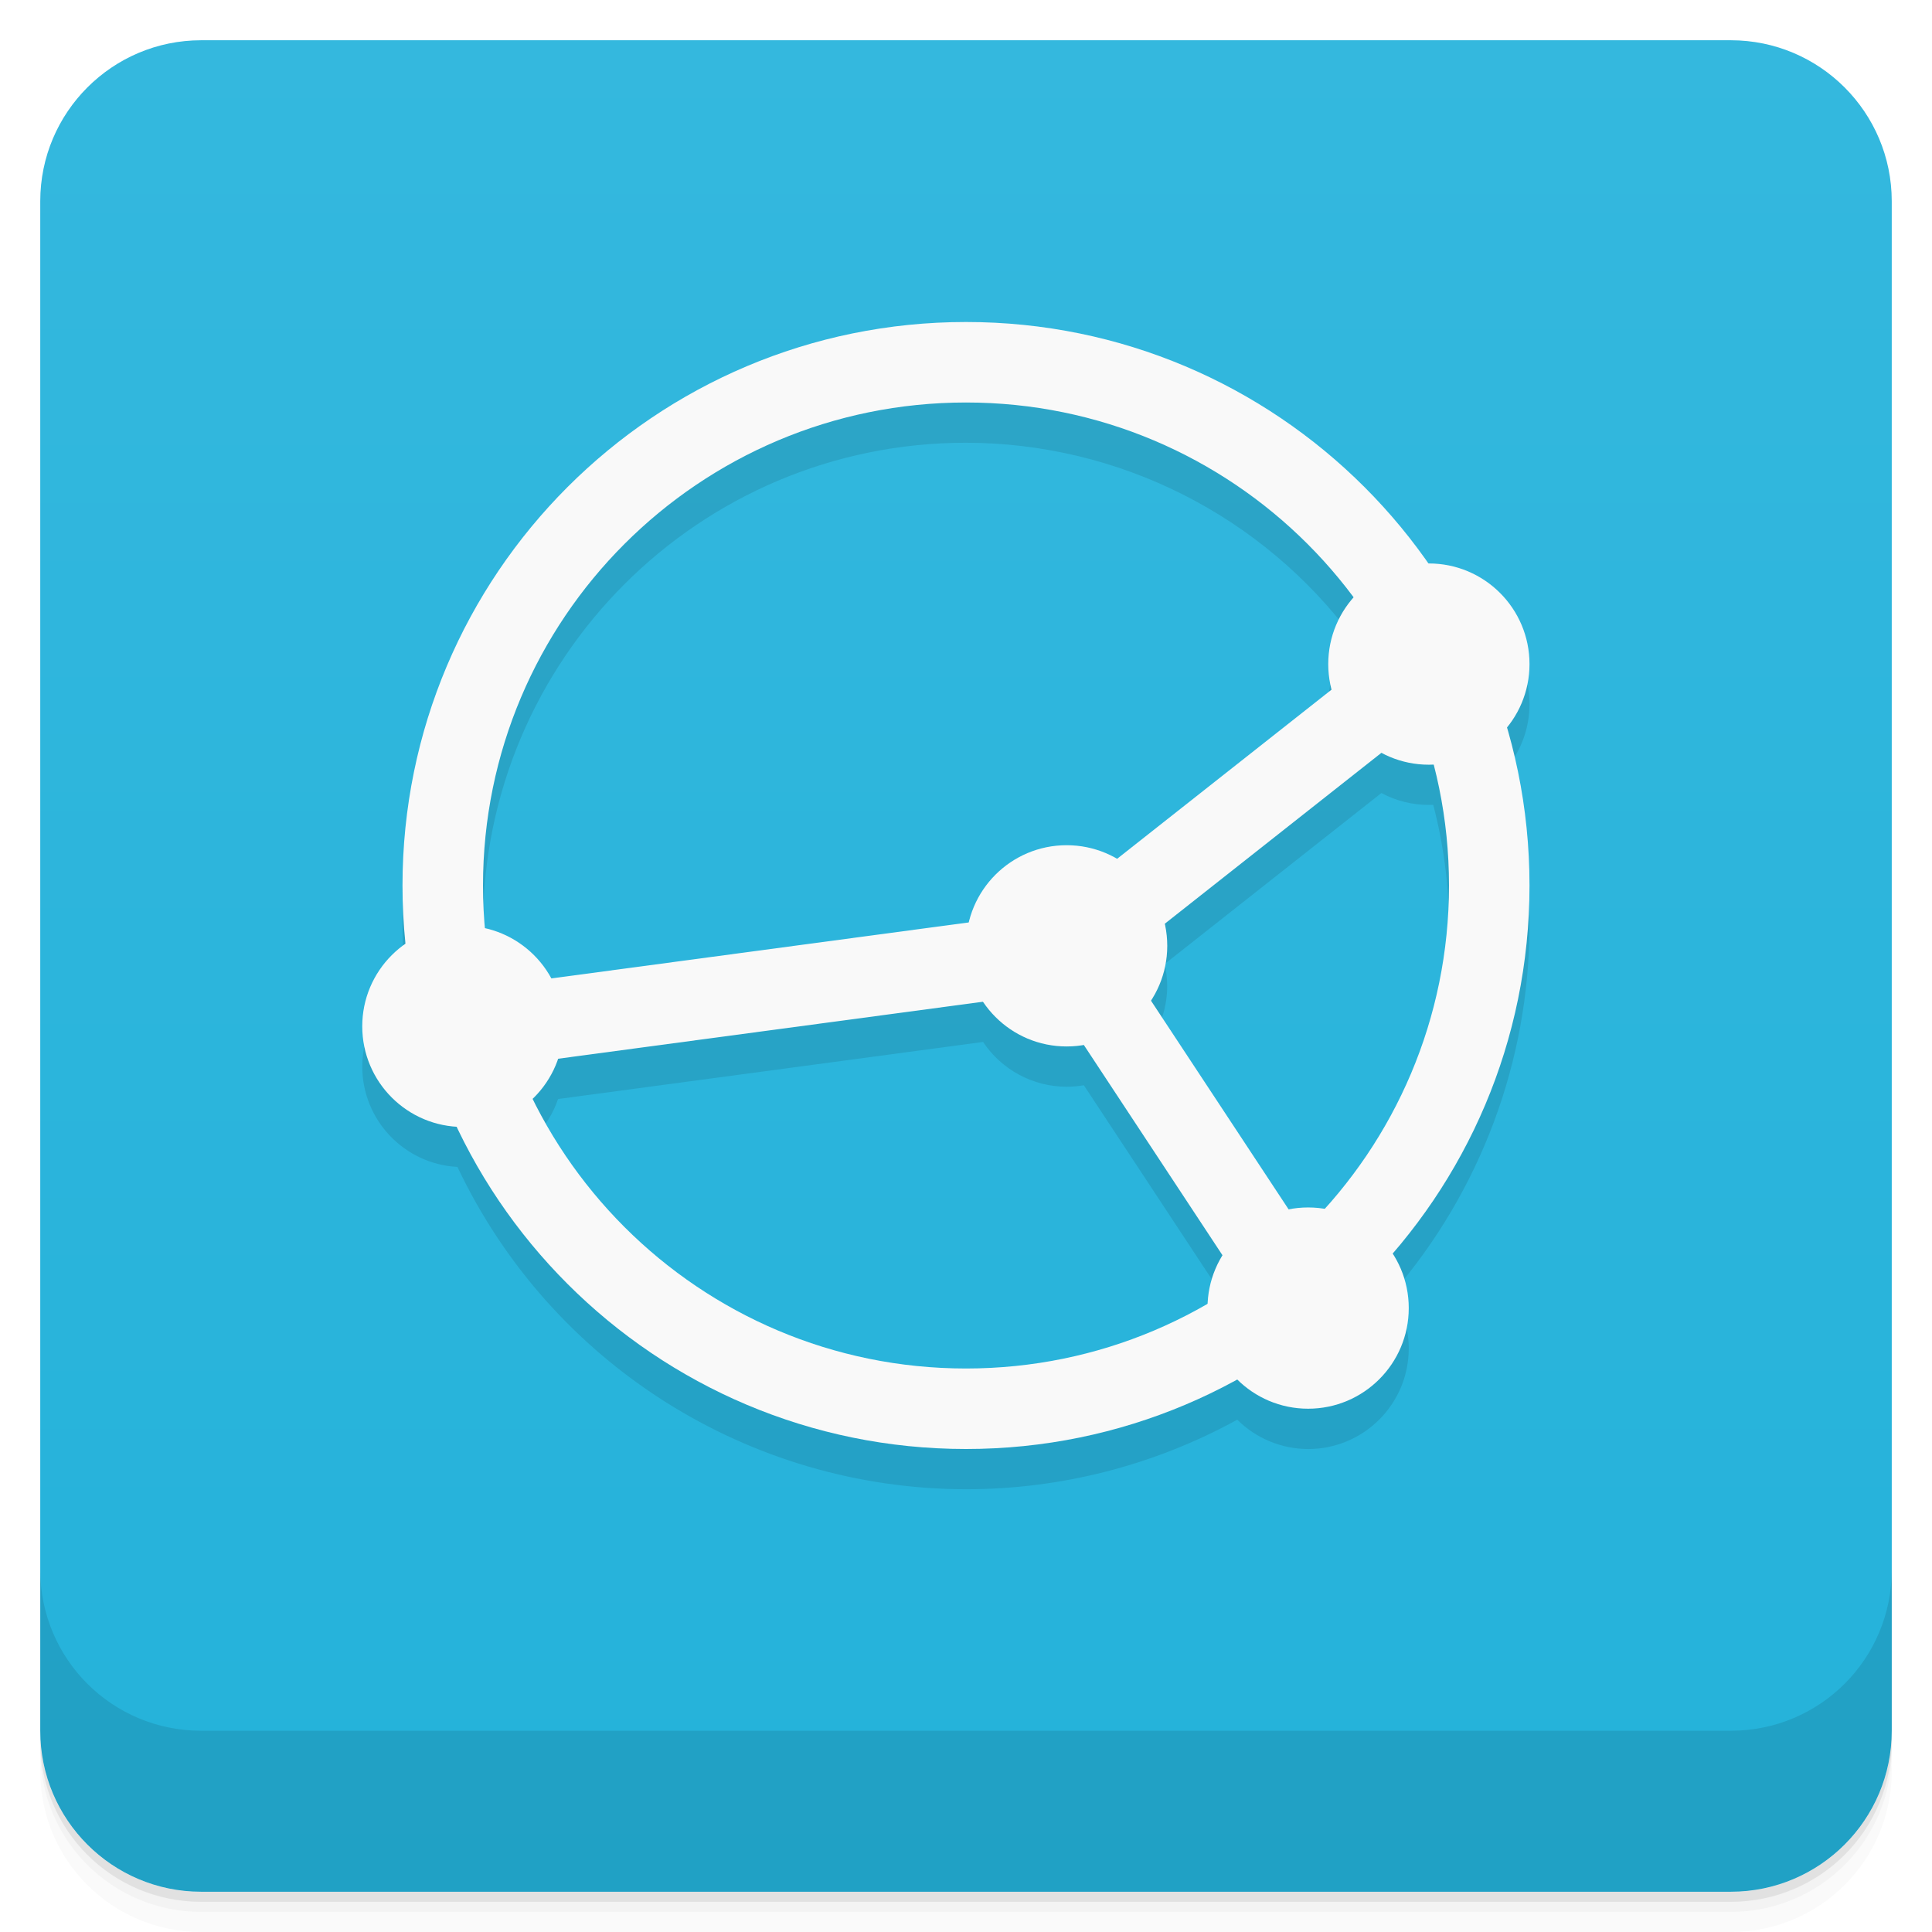
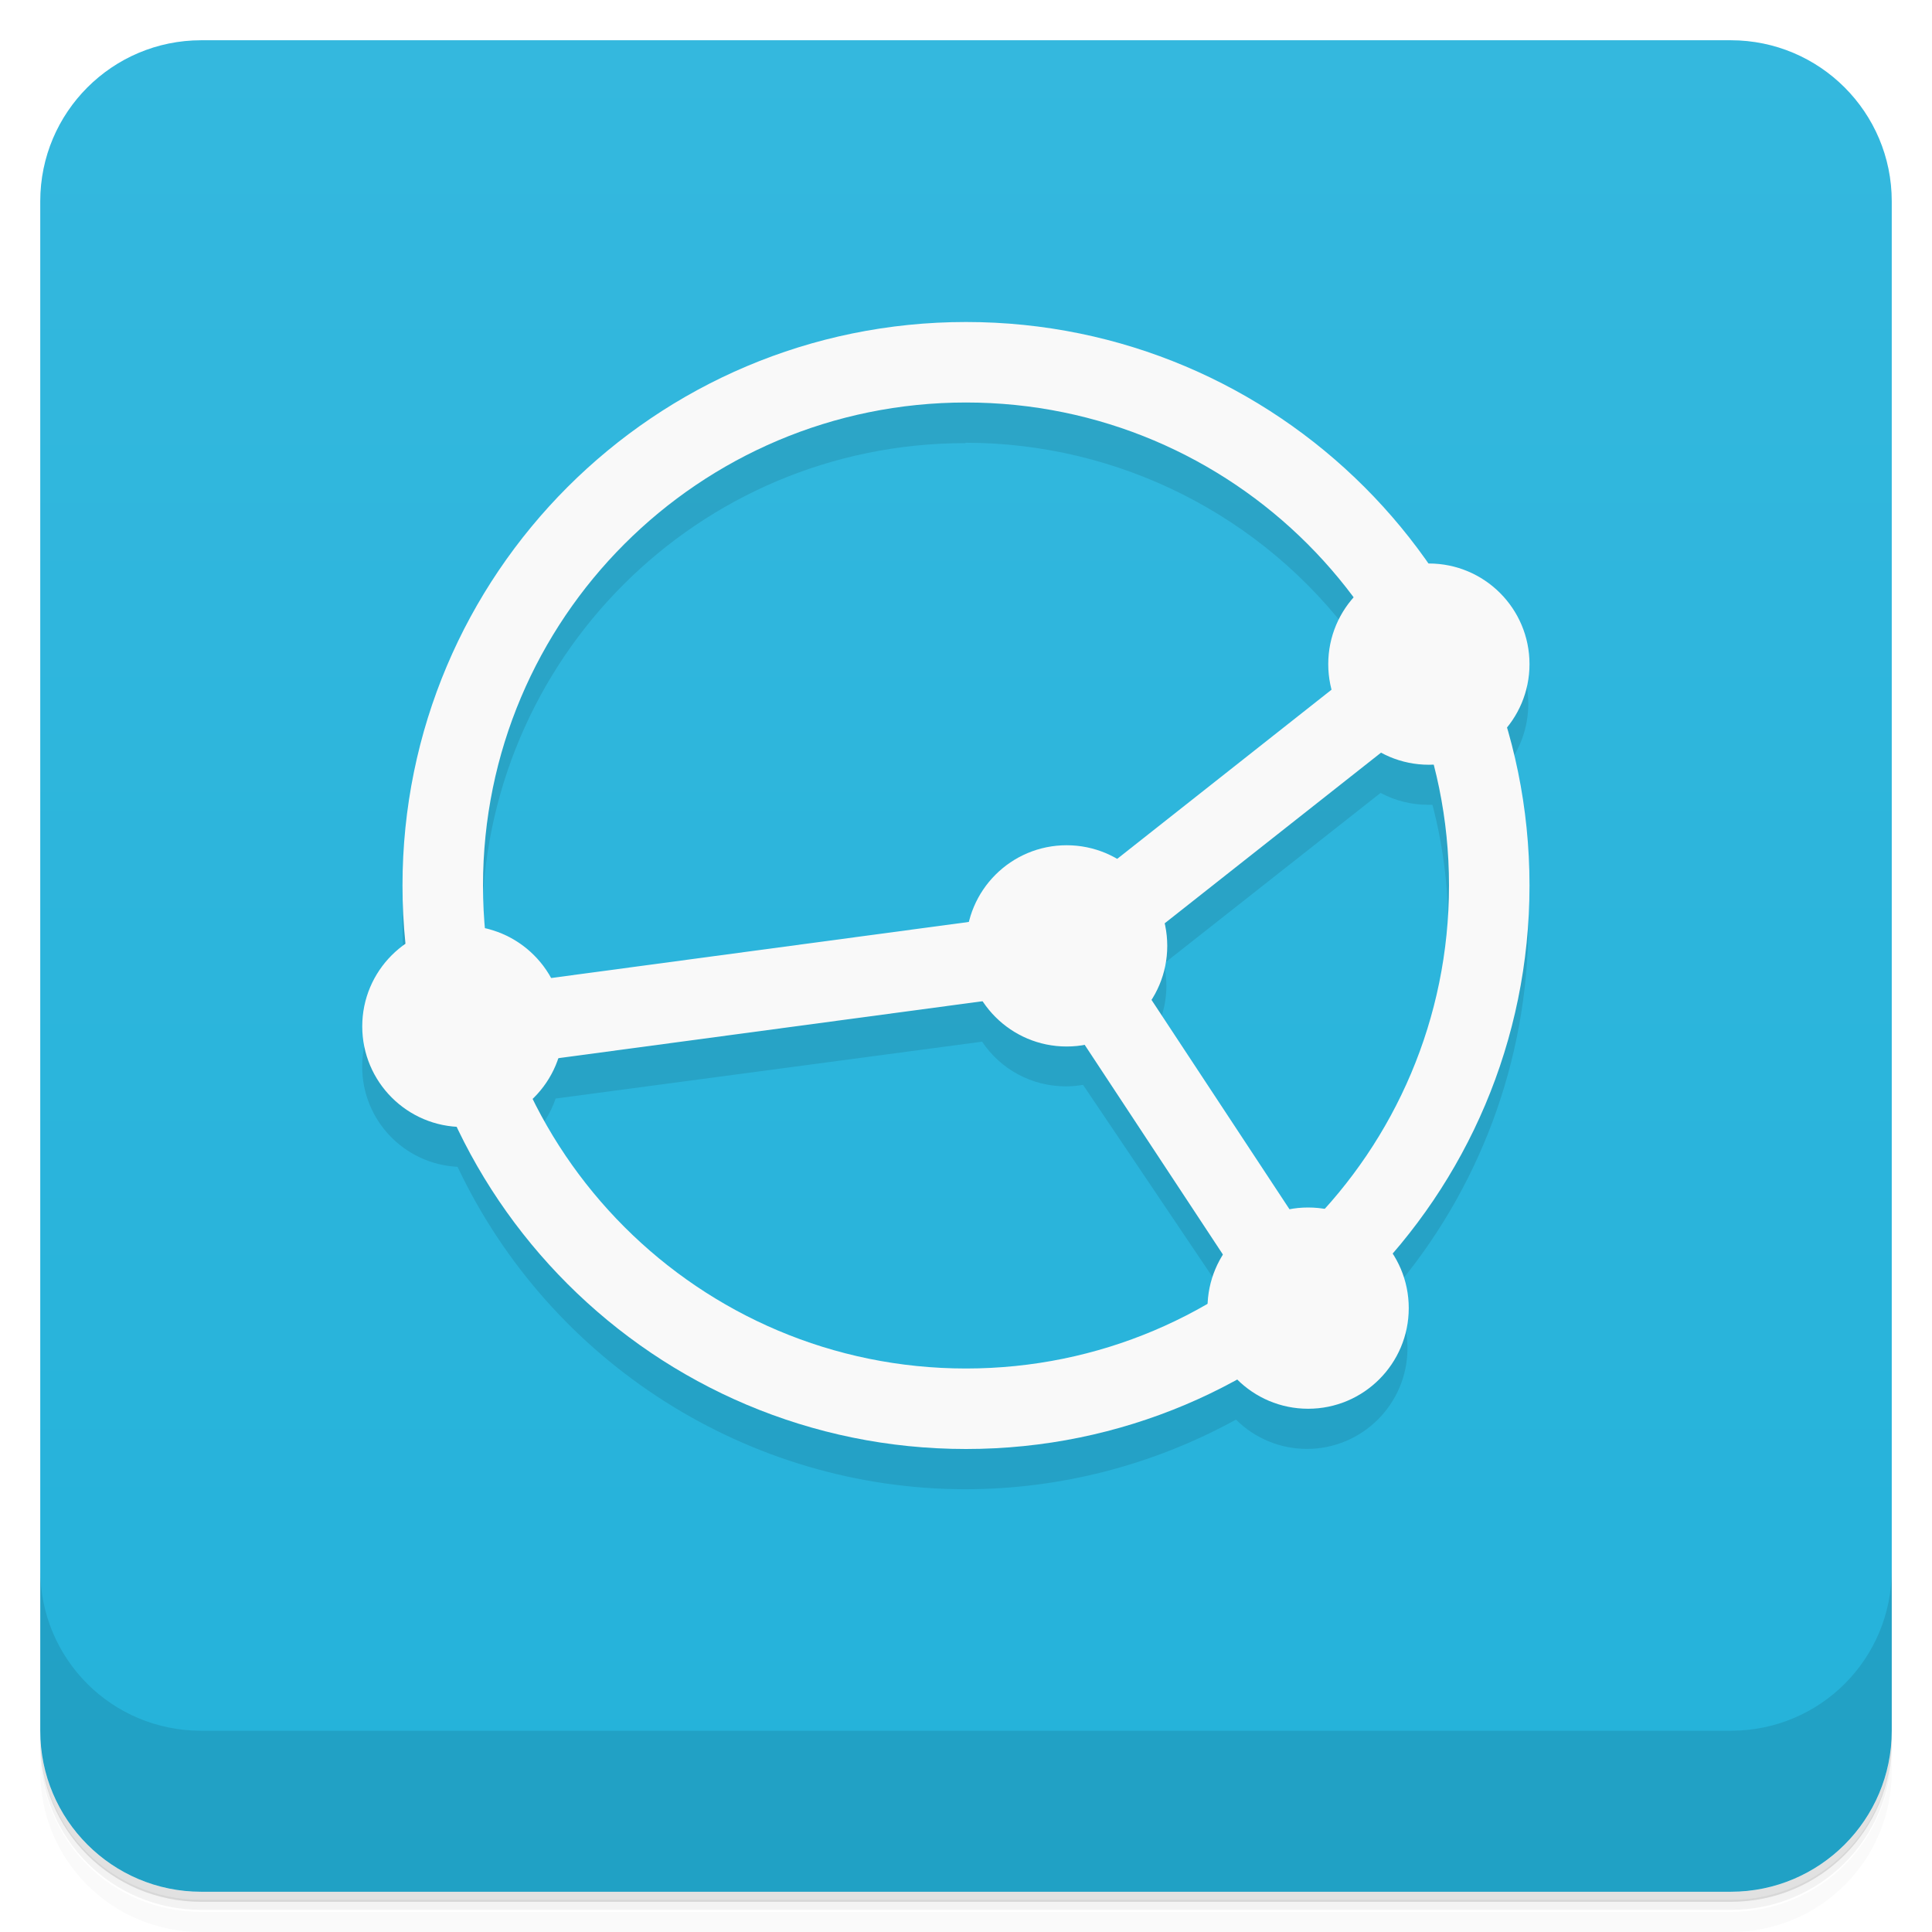
<svg xmlns="http://www.w3.org/2000/svg" version="1.1" viewBox="0 0 48 48">
  <defs>
-     <linearGradient id="lG5147" x1="1" x2="47" gradientTransform="translate(-1052.4 .00221)" gradientUnits="userSpaceOnUse">
+     <linearGradient id="lG5147" x1="1" x2="47" gradientTransform="translate(-48 .00221)" gradientUnits="userSpaceOnUse">
      <stop stop-color="#24b2da" offset="0" />
      <stop stop-color="#34b8de" offset="1" />
    </linearGradient>
  </defs>
-   <g transform="translate(0 -1004.4)">
-     <g transform="translate(0 1004.4)">
-       <path d="m1 43v0.25c0 2.216 1.784 4 4 4h38c2.216 0 4-1.784 4-4v-0.25c0 2.216-1.784 4-4 4h-38c-2.216 0-4-1.784-4-4zm0 0.5v0.5c0 2.216 1.784 4 4 4h38c2.216 0 4-1.784 4-4v-0.5c0 2.216-1.784 4-4 4h-38c-2.216 0-4-1.784-4-4z" opacity=".02" />
-       <path d="m1 43.25v0.25c0 2.216 1.784 4 4 4h38c2.216 0 4-1.784 4-4v-0.25c0 2.216-1.784 4-4 4h-38c-2.216 0-4-1.784-4-4z" opacity=".05" />
-       <path d="m1 43v0.25c0 2.216 1.784 4 4 4h38c2.216 0 4-1.784 4-4v-0.25c0 2.216-1.784 4-4 4h-38c-2.216 0-4-1.784-4-4z" opacity=".1" />
-     </g>
-     <rect transform="rotate(-90)" x="-1051.4" y="1" width="46" height="46" rx="4" fill="url(#lG5147)" />
-     <g transform="translate(0 1004.4)">
-       <g transform="translate(0 -1004.4)">
-         <path d="m1 1043.4v4c0 2.216 1.784 4 4 4h38c2.216 0 4-1.784 4-4v-4c0 2.216-1.784 4-4 4h-38c-2.216 0-4-1.784-4-4z" opacity=".1" />
-       </g>
-     </g>
-     <g transform="translate(55.501 1007.9)">
-       <g transform="translate(1,1)" />
-     </g>
-     <path d="m24 1013.4a14 14 0 0 0 -14 14 14 14 0 0 0 0.078 1.445 2.5 2.5 0 0 0 -1.078 2.055 2.5 2.5 0 0 0 2.365 2.492 14 14 0 0 0 12.635 8.008 14 14 0 0 0 6.74 -1.728 2.5 2.5 0 0 0 1.76 0.729 2.5 2.5 0 0 0 2.5 -2.5 2.5 2.5 0 0 0 -0.408 -1.369 14 14 0 0 0 3.408 -9.131 14 14 0 0 0 -0.568 -3.916 2.5 2.5 0 0 0 0.568 -1.586 2.5 2.5 0 0 0 -2.5 -2.5 2.5 2.5 0 0 0 -0.019 0 14 14 0 0 0 -11.48 -5.998zm0 2a12 12 0 0 1 9.623 4.852 2.5 2.5 0 0 0 -0.623 1.646 2.5 2.5 0 0 0 0.084 0.635l-5.332 4.205a2.5 2.5 0 0 0 -1.252 -0.338 2.5 2.5 0 0 0 -2.428 1.916l-10.377 1.393a2.5 2.5 0 0 0 -1.641 -1.244 12 12 0 0 1 -0.055 -1.065 12 12 0 0 1 12 -12zm10.32 8.703a2.5 2.5 0 0 0 1.18 0.295 2.5 2.5 0 0 0 0.109 0 12 12 0 0 1 0.391 3.002 12 12 0 0 1 -3.106 8.033 2.5 2.5 0 0 0 -0.395 -0.033 2.5 2.5 0 0 0 -0.482 0.049l-3.424-5.191a2.5 2.5 0 0 0 0.406 -1.358 2.5 2.5 0 0 0 -0.064 -0.549zm-9.896 6.184a2.5 2.5 0 0 0 2.076 1.113 2.5 2.5 0 0 0 0.428 -0.037l3.447 5.227a2.5 2.5 0 0 0 -0.369 1.183 12 12 0 0 1 -6.006 1.627 12 12 0 0 1 -10.762 -6.705 2.5 2.5 0 0 0 0.627 -0.99z" opacity=".1" />
-     <g transform="translate(0,1002.4)" fill="#f9f9f9">
-       <path d="m24 10a14 14 0 0 0 -14 14 14 14 0 0 0 14 14 14 14 0 0 0 14 -14 14 14 0 0 0 -14 -14zm0 2a12 12 0 0 1 12 12 12 12 0 0 1 -12 12 12 12 0 0 1 -12 -12 12 12 0 0 1 12 -12z" />
-       <circle cx="26.5" cy="25.499" r="2.5" />
-       <circle cx="35.5" cy="18.499" r="2.5" />
-       <circle cx="32.5" cy="34.499" r="2.5" />
-       <circle cx="11.5" cy="27.499" r="2.5" />
-       <path d="m34.881 17.715-8.785 6.93-14.629 1.963 0.266 1.982 14.34-1.924 5.594 8.484 1.668-1.102-5.451-8.266 8.236-6.498-1.238-1.57z" color="#000000" color-rendering="auto" fill-rule="evenodd" image-rendering="auto" shape-rendering="auto" style="isolation:auto;white-space:normal" isolation="auto" mix-blend-mode="normal" />
-     </g>
-   </g>
+   <path d="m1 43v0.25c0 2.22 1.78 4 4 4h38c2.22 0 4-1.78 4-4v-0.25c0 2.22-1.78 4-4 4h-38c-2.22 0-4-1.78-4-4zm0 0.5v0.5c0 2.22 1.78 4 4 4h38c2.22 0 4-1.78 4-4v-0.5c0 2.22-1.78 4-4 4h-38c-2.22 0-4-1.78-4-4z" opacity=".02" />
+   <path d="m1 43.2v0.25c0 2.22 1.78 4 4 4h38c2.22 0 4-1.78 4-4v-0.25c0 2.22-1.78 4-4 4h-38c-2.22 0-4-1.78-4-4z" opacity=".05" />
+   <path d="m1 43v0.25c0 2.22 1.78 4 4 4h38c2.22 0 4-1.78 4-4v-0.25c0 2.22-1.78 4-4 4h-38c-2.22 0-4-1.78-4-4z" opacity=".1" />
+   <rect transform="rotate(-90)" x="-47" y="1" width="46" height="46" rx="4" fill="url(#lG5147)" style="fill:url(#lG5147)" />
+   <path d="m1 39v4c0 2.22 1.78 4 4 4h38c2.22 0 4-1.78 4-4v-4c0 2.22-1.78 4-4 4h-38c-2.22 0-4-1.78-4-4z" opacity=".1" />
+   <path d="m24 9c-7.73 0-14 6.27-14 14 0.001 0.483 0.027 0.965 0.078 1.45-0.675 0.467-1.08 1.23-1.08 2.05 0.002 1.33 1.04 2.42 2.37 2.49 2.31 4.88 7.23 8 12.6 8.01 2.36 2.5e-4 4.67-0.594 6.74-1.73 0.467 0.466 1.1 0.727 1.76 0.728 1.38 0 2.5-1.12 2.5-2.5 4e-6 -0.486-0.142-0.962-0.408-1.37 2.19-2.54 3.4-5.78 3.41-9.13-0.003-1.33-0.194-2.64-0.568-3.92 0.367-0.447 0.568-1.01 0.568-1.59 0-1.38-1.12-2.5-2.5-2.5-0.006-2.5e-5 -0.013-2.5e-5 -0.019 0-2.62-3.76-6.9-6-11.5-6zm0 2c3.79 0.005 7.36 1.8 9.62 4.85l-0.539 2.28-5.33 4.21-3.68 1.58-10.4 1.39-1.64-1.24-0.055-1.06c0-6.63 5.37-12 12-12zm10.3 8.7c0.363 0.194 0.768 0.295 1.18 0.295 0.036 7.98e-4 0.073 7.98e-4 0.109 0 0.256 0.98 0.388 1.99 0.391 3-0.005 2.97-1.11 5.83-3.11 8.03l-0.877 0.016-3.42-5.19c0.264-0.404 0.405-0.875 0.406-1.36-0.001-0.185-0.023-0.369-0.064-0.549zm-9.9 6.18c0.463 0.694 1.24 1.11 2.08 1.11 0.143-4.5e-5 0.286-0.012 0.428-0.037l4.07 6.04-7 2s-8.74-2.6-10.8-6.71c0.284-0.276 0.499-0.615 0.627-0.99z" opacity=".1" />
+   <path d="m24 8a14 14 0 0 0-14 14 14 14 0 0 0 14 14 14 14 0 0 0 14-14 14 14 0 0 0-14-14zm0 2a12 12 0 0 1 12 12 12 12 0 0 1-12 12 12 12 0 0 1-12-12 12 12 0 0 1 12-12z" style="fill:#f9f9f9" />
+   <path d="m35.5 14a2.5 2.5 0 0 0-2.5 2.5 2.5 2.5 0 0 0 2.5 2.5 2.5 2.5 0 0 0 2.5-2.5 2.5 2.5 0 0 0-2.5-2.5zm-9 7a2.5 2.5 0 0 0-2.5 2.5 2.5 2.5 0 0 0 2.5 2.5 2.5 2.5 0 0 0 2.5-2.5 2.5 2.5 0 0 0-2.5-2.5zm-15 2a2.5 2.5 0 0 0-2.5 2.5 2.5 2.5 0 0 0 2.5 2.5 2.5 2.5 0 0 0 2.5-2.5 2.5 2.5 0 0 0-2.5-2.5zm21 7a2.5 2.5 0 0 0-2.5 2.5 2.5 2.5 0 0 0 2.5 2.5 2.5 2.5 0 0 0 2.5-2.5 2.5 2.5 0 0 0-2.5-2.5z" style="fill:#f9f9f9" />
+   <path d="m34.9 15.7-8.78 6.93-14.6 1.96 0.266 1.98 14.3-1.92 5.59 8.48 1.67-1.1-5.45-8.27 8.24-6.5-1.24-1.57z" style="fill:#f9f9f9" />
</svg>
